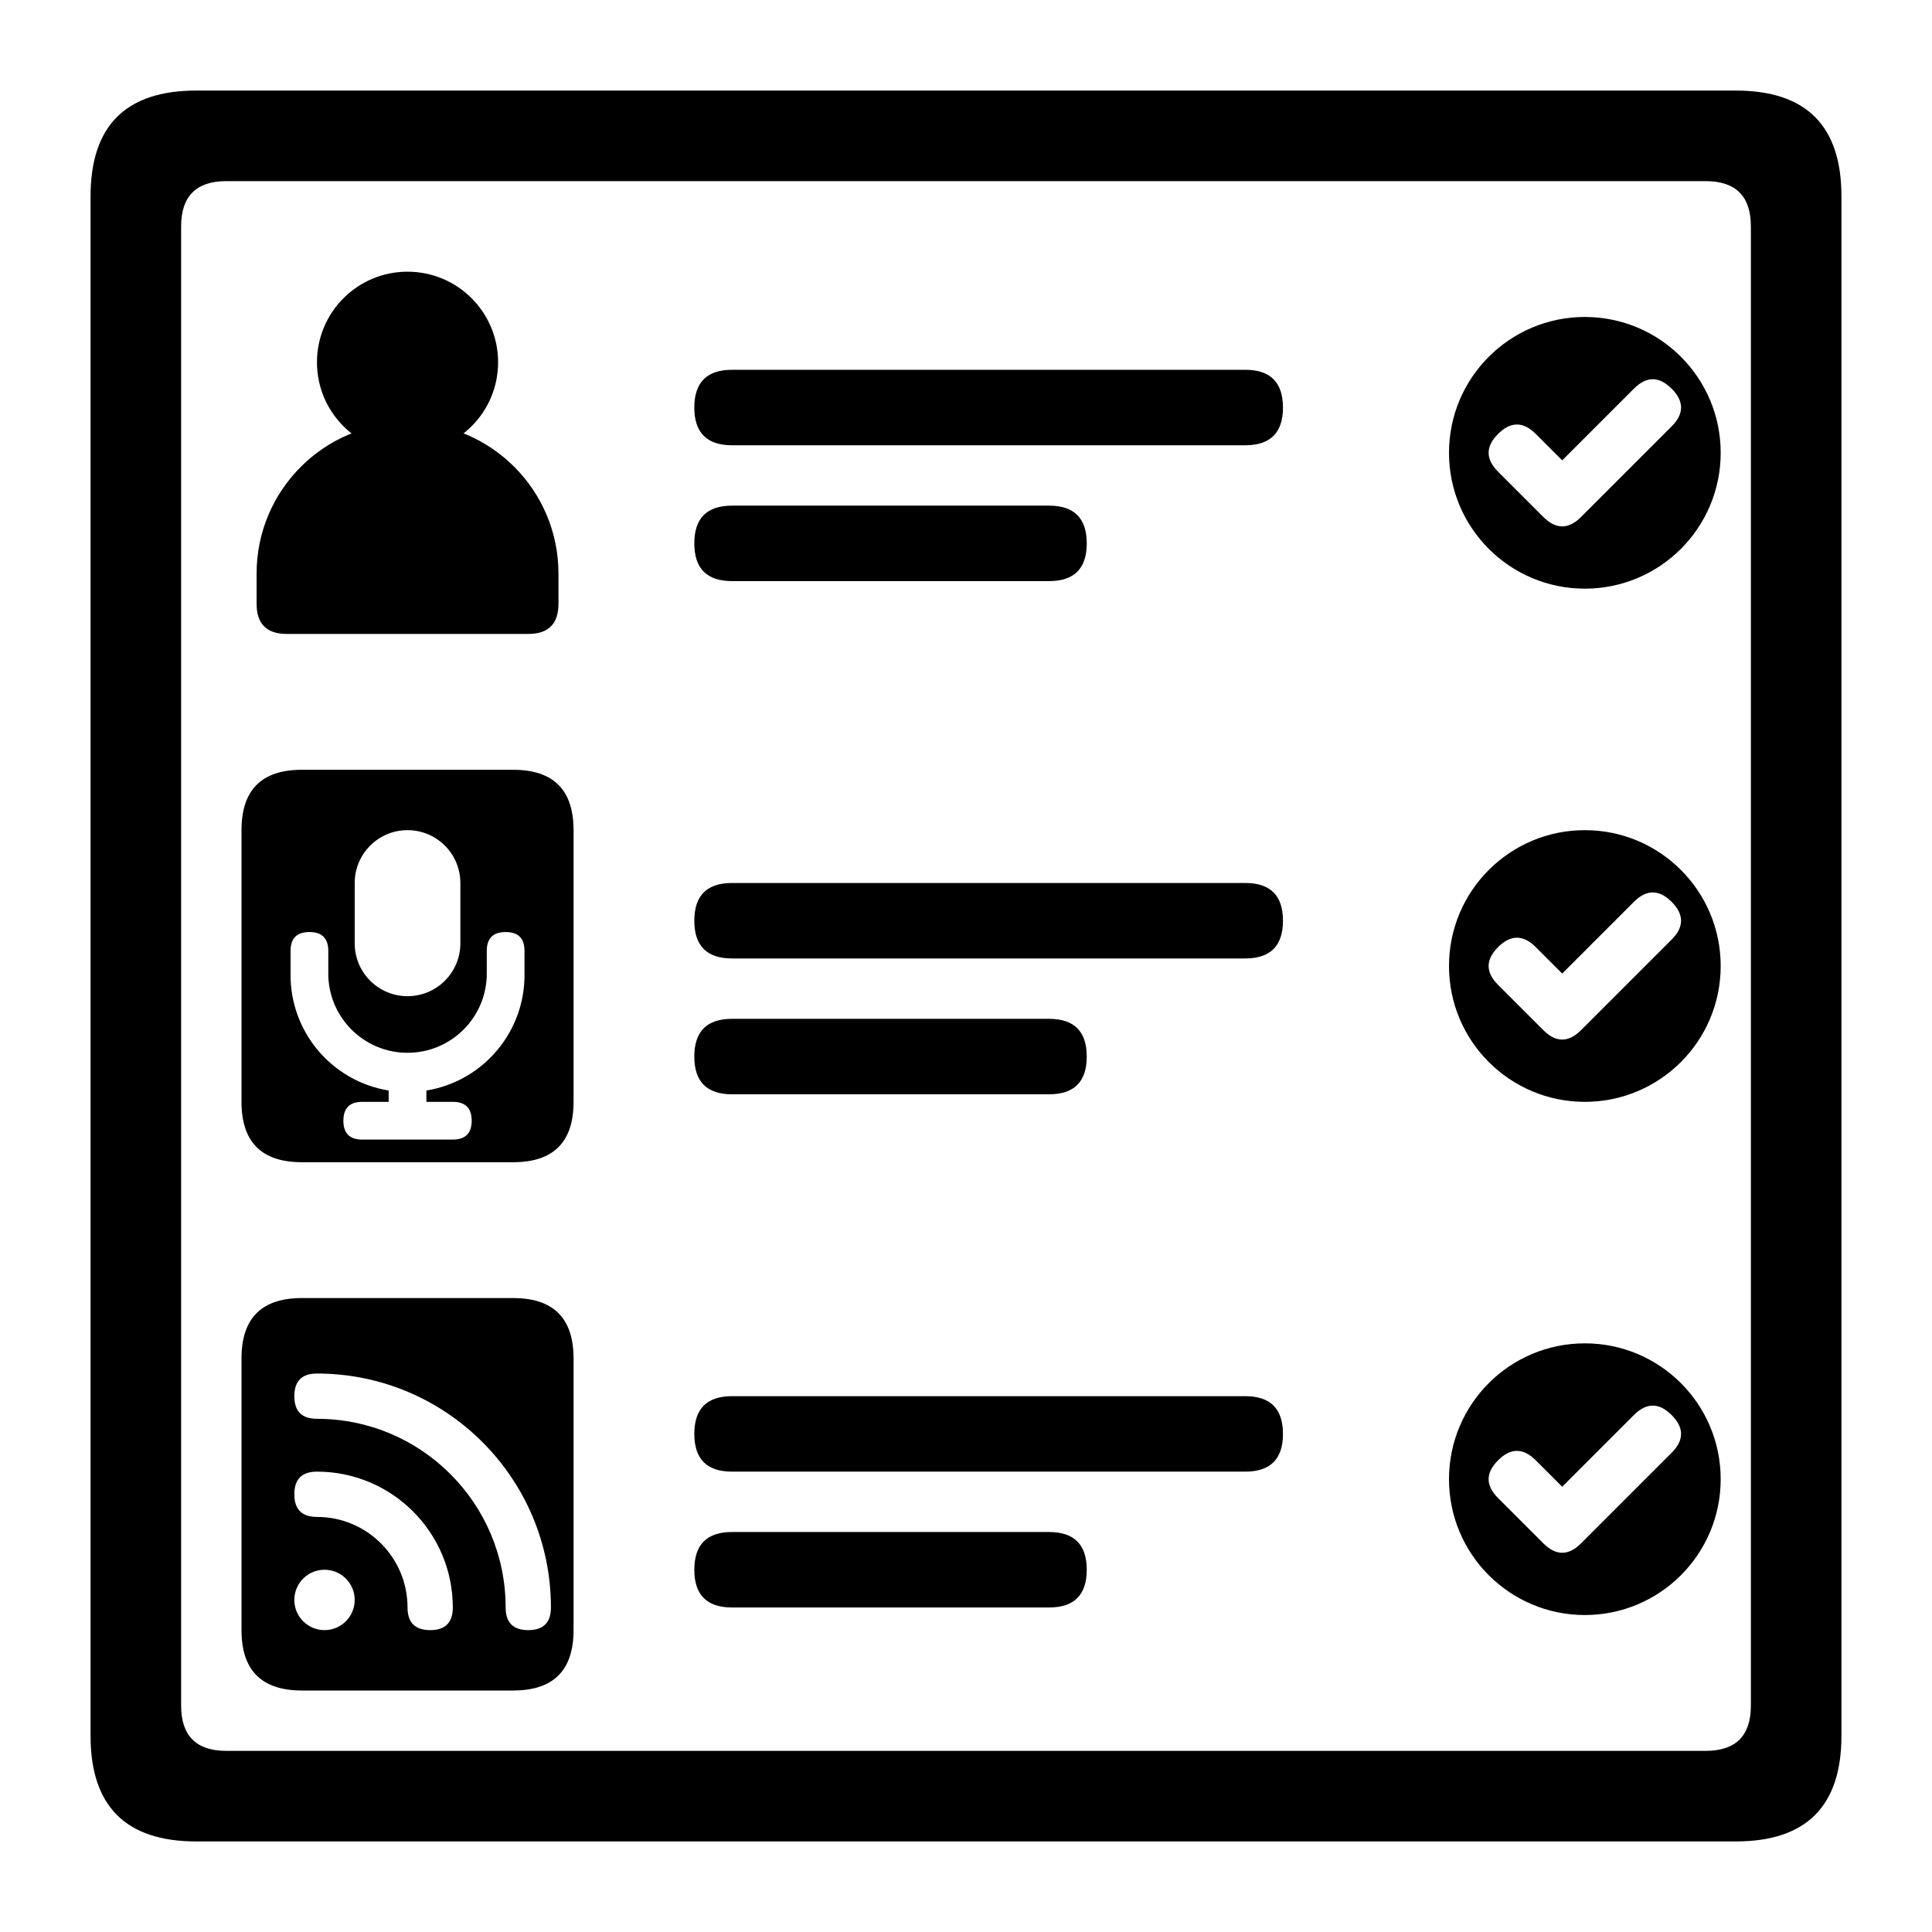
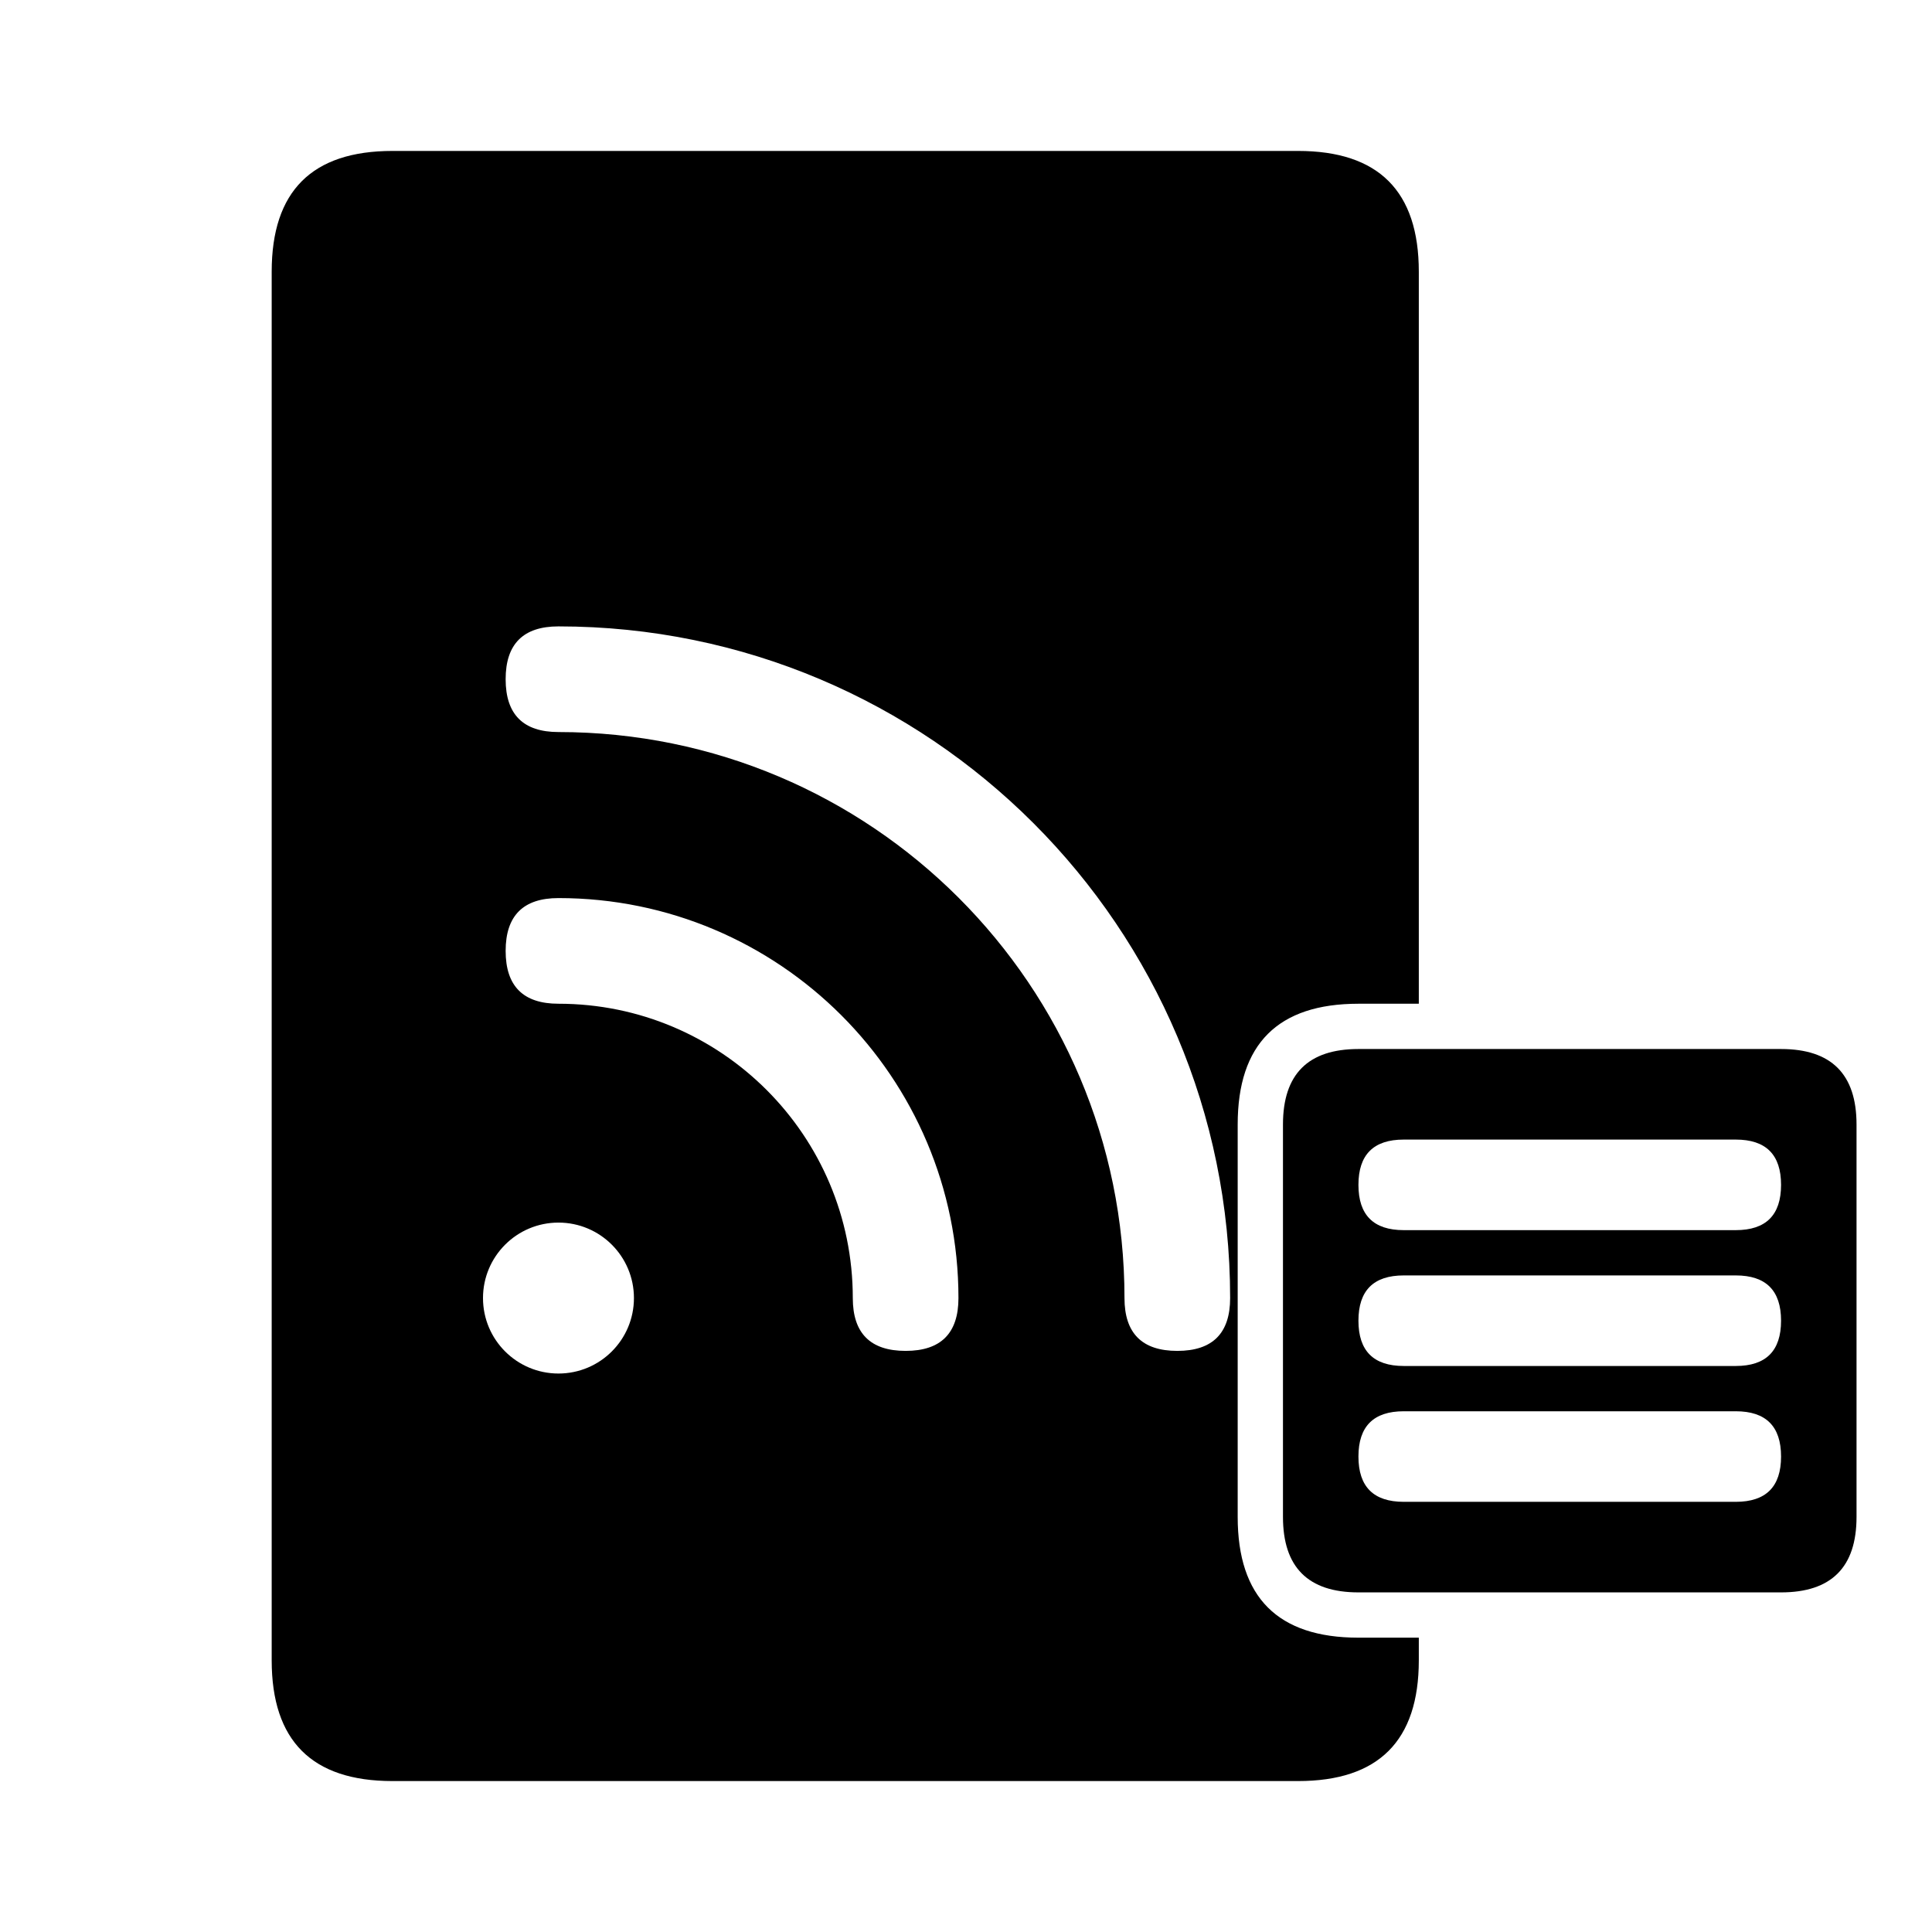
<svg xmlns="http://www.w3.org/2000/svg" width="512" height="512" viewBox="0 0 512 512">
-   <path fill-rule="evenodd" d="M52 24H460Q488 24 488 52V460Q488 488 460 488H52Q24 488 24 460V52Q24 24 52 24ZM60 48Q48 48 48 60V452Q48 464 60 464H452Q464 464 464 452V60Q464 48 452 48Z" />
-   <circle cx="108" cy="96" r="24" />
-   <path d="M68 160V152A40 40 0 0 1 148 152V160Q148 168 140 168H76Q68 168 68 160Z" />
-   <path fill-rule="evenodd" d="M80 204H136Q152 204 152 220V292Q152 308 136 308H80Q64 308 64 292V220Q64 204 80 204ZM108 220A14 14 0 0 0 94 234V250A14 14 0 0 0 122 250V234A14 14 0 0 0 108 220ZM77 252V258A31 31 0 0 0 103 289V292H96Q91 292 91 297Q91 302 96 302H120Q125 302 125 297Q125 292 120 292H113V289A31 31 0 0 0 139 258V252Q139 247 134 247Q129 247 129 252V258A21 21 0 0 1 87 258V252Q87 247 82 247Q77 247 77 252Z" />
-   <path fill-rule="evenodd" d="M80 344H136Q152 344 152 360V432Q152 448 136 448H80Q64 448 64 432V360Q64 344 80 344ZM94 424A8 8 0 1 0 78 424A8 8 0 1 0 94 424ZM84 390Q78 390 78 396Q78 402 84 402A24 24 0 0 1 108 426Q108 432 114 432Q120 432 120 426A36 36 0 0 0 84 390ZM84 364Q78 364 78 370Q78 376 84 376A50 50 0 0 1 134 426Q134 432 140 432Q146 432 146 426A62 62 0 0 0 84 364Z" />
-   <path d="M194 98H330Q340 98 340 108Q340 118 330 118H194Q184 118 184 108Q184 98 194 98ZM194 134H278Q288 134 288 144Q288 154 278 154H194Q184 154 184 144Q184 134 194 134ZM194 234H330Q340 234 340 244Q340 254 330 254H194Q184 254 184 244Q184 234 194 234ZM194 270H278Q288 270 288 280Q288 290 278 290H194Q184 290 184 280Q184 270 194 270ZM194 370H330Q340 370 340 380Q340 390 330 390H194Q184 390 184 380Q184 370 194 370ZM194 406H278Q288 406 288 416Q288 426 278 426H194Q184 426 184 416Q184 406 194 406Z" />
-   <path fill-rule="evenodd" d="M456 120A36 36 0 1 1 384 120A36 36 0 1 1 456 120ZM397 115Q392 120 397 125L409 137Q414 142 419 137L443 113Q448 108 443 103Q438 98 433 103L414 122L407 115Q402 110 397 115ZM456 256A36 36 0 1 1 384 256A36 36 0 1 1 456 256ZM397 251Q392 256 397 261L409 273Q414 278 419 273L443 249Q448 244 443 239Q438 234 433 239L414 258L407 251Q402 246 397 251ZM456 392A36 36 0 1 1 384 392A36 36 0 1 1 456 392ZM397 387Q392 392 397 397L409 409Q414 414 419 409L443 385Q448 380 443 375Q438 370 433 375L414 394L407 387Q402 382 397 387Z" />
+   <path fill-rule="evenodd" d="M104 40H344Q376 40 376 72V266H360Q328 266 328 298V402Q328 434 360 434H376V440Q376 472 344 472H104Q72 472 72 440V72Q72 40 104 40ZM168 344A20 20 0 1 0 128 344A20 20 0 1 0 168 344ZM148 238Q134 238 134 252Q134 266 148 266A78 78 0 0 1 226 344Q226 358 240 358Q254 358 254 344A106 106 0 0 0 148 238ZM148 166Q134 166 134 180Q134 194 148 194A150 150 0 0 1 298 344Q298 358 312 358Q326 358 326 344A178 178 0 0 0 148 166Z" />
+   <path fill-rule="evenodd" d="M360 278H472Q492 278 492 298V402Q492 422 472 422H360Q340 422 340 402V298Q340 278 360 278ZM372 302Q360 302 360 314Q360 326 372 326H460Q472 326 472 314Q472 302 460 302ZM372 338Q360 338 360 350Q360 362 372 362H460Q472 362 472 350Q472 338 460 338ZM372 374Q360 374 360 386Q360 398 372 398H460Q472 398 472 386Q472 374 460 374Z" />
</svg>
